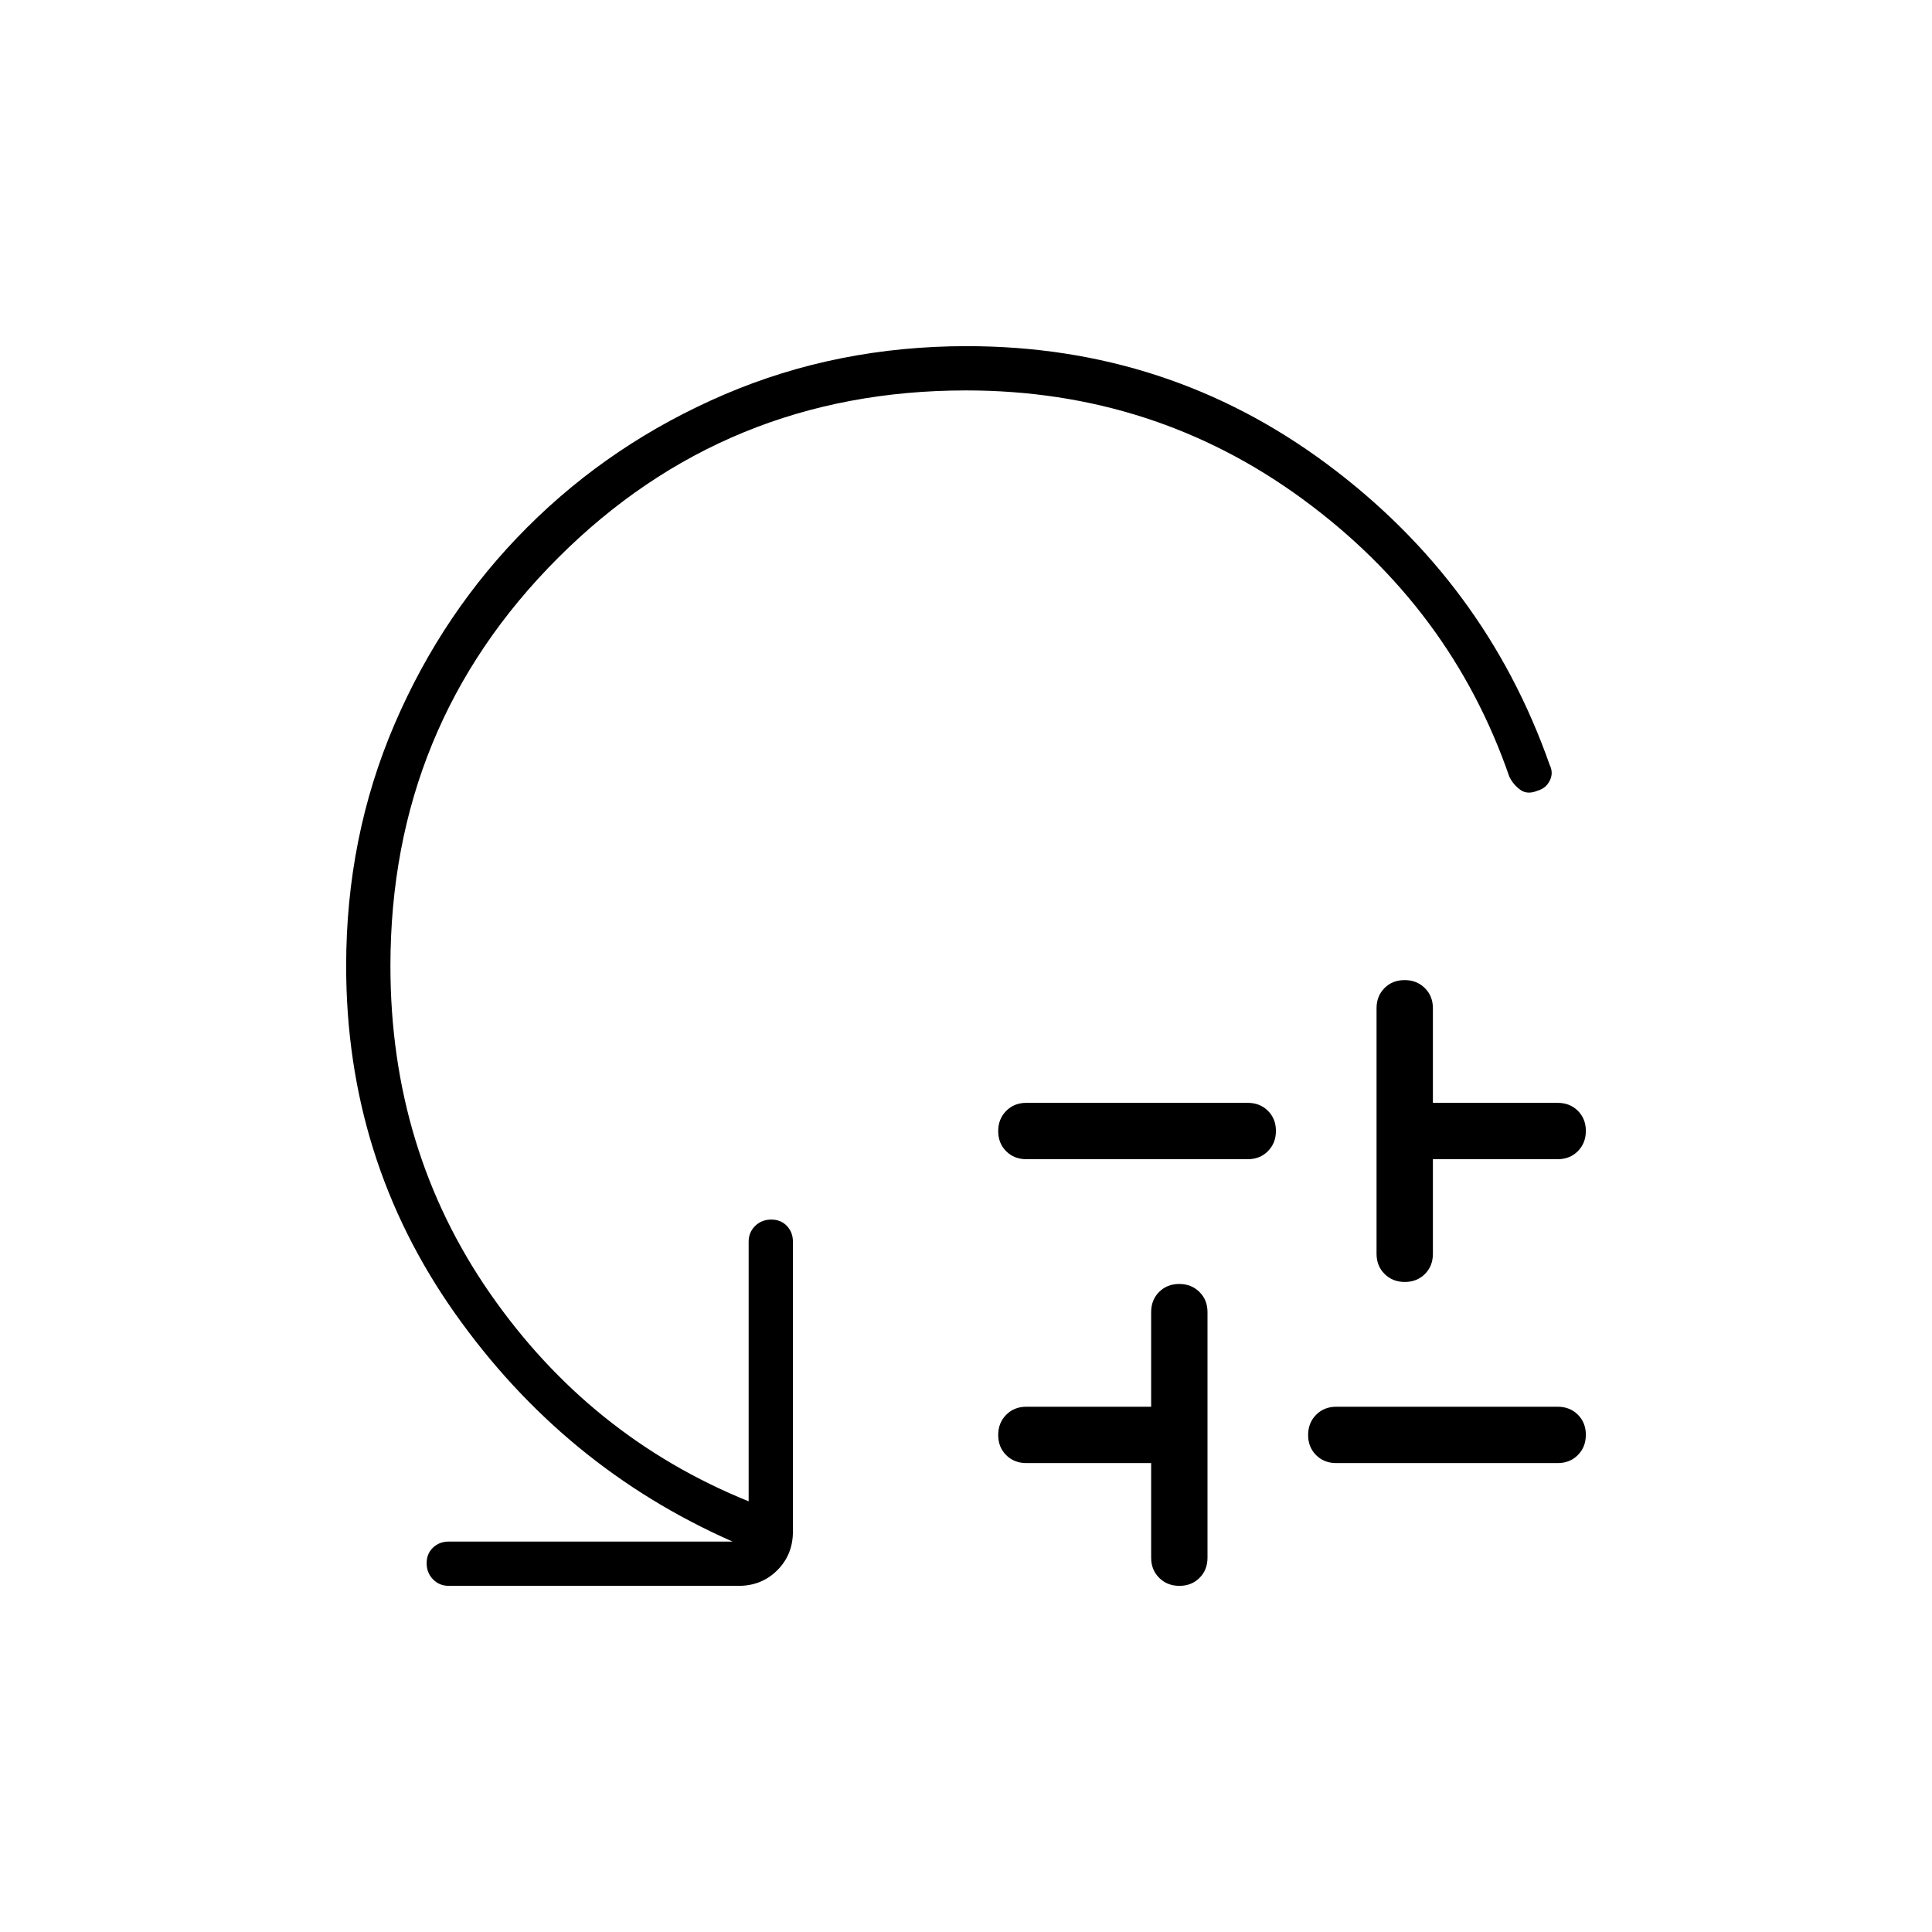
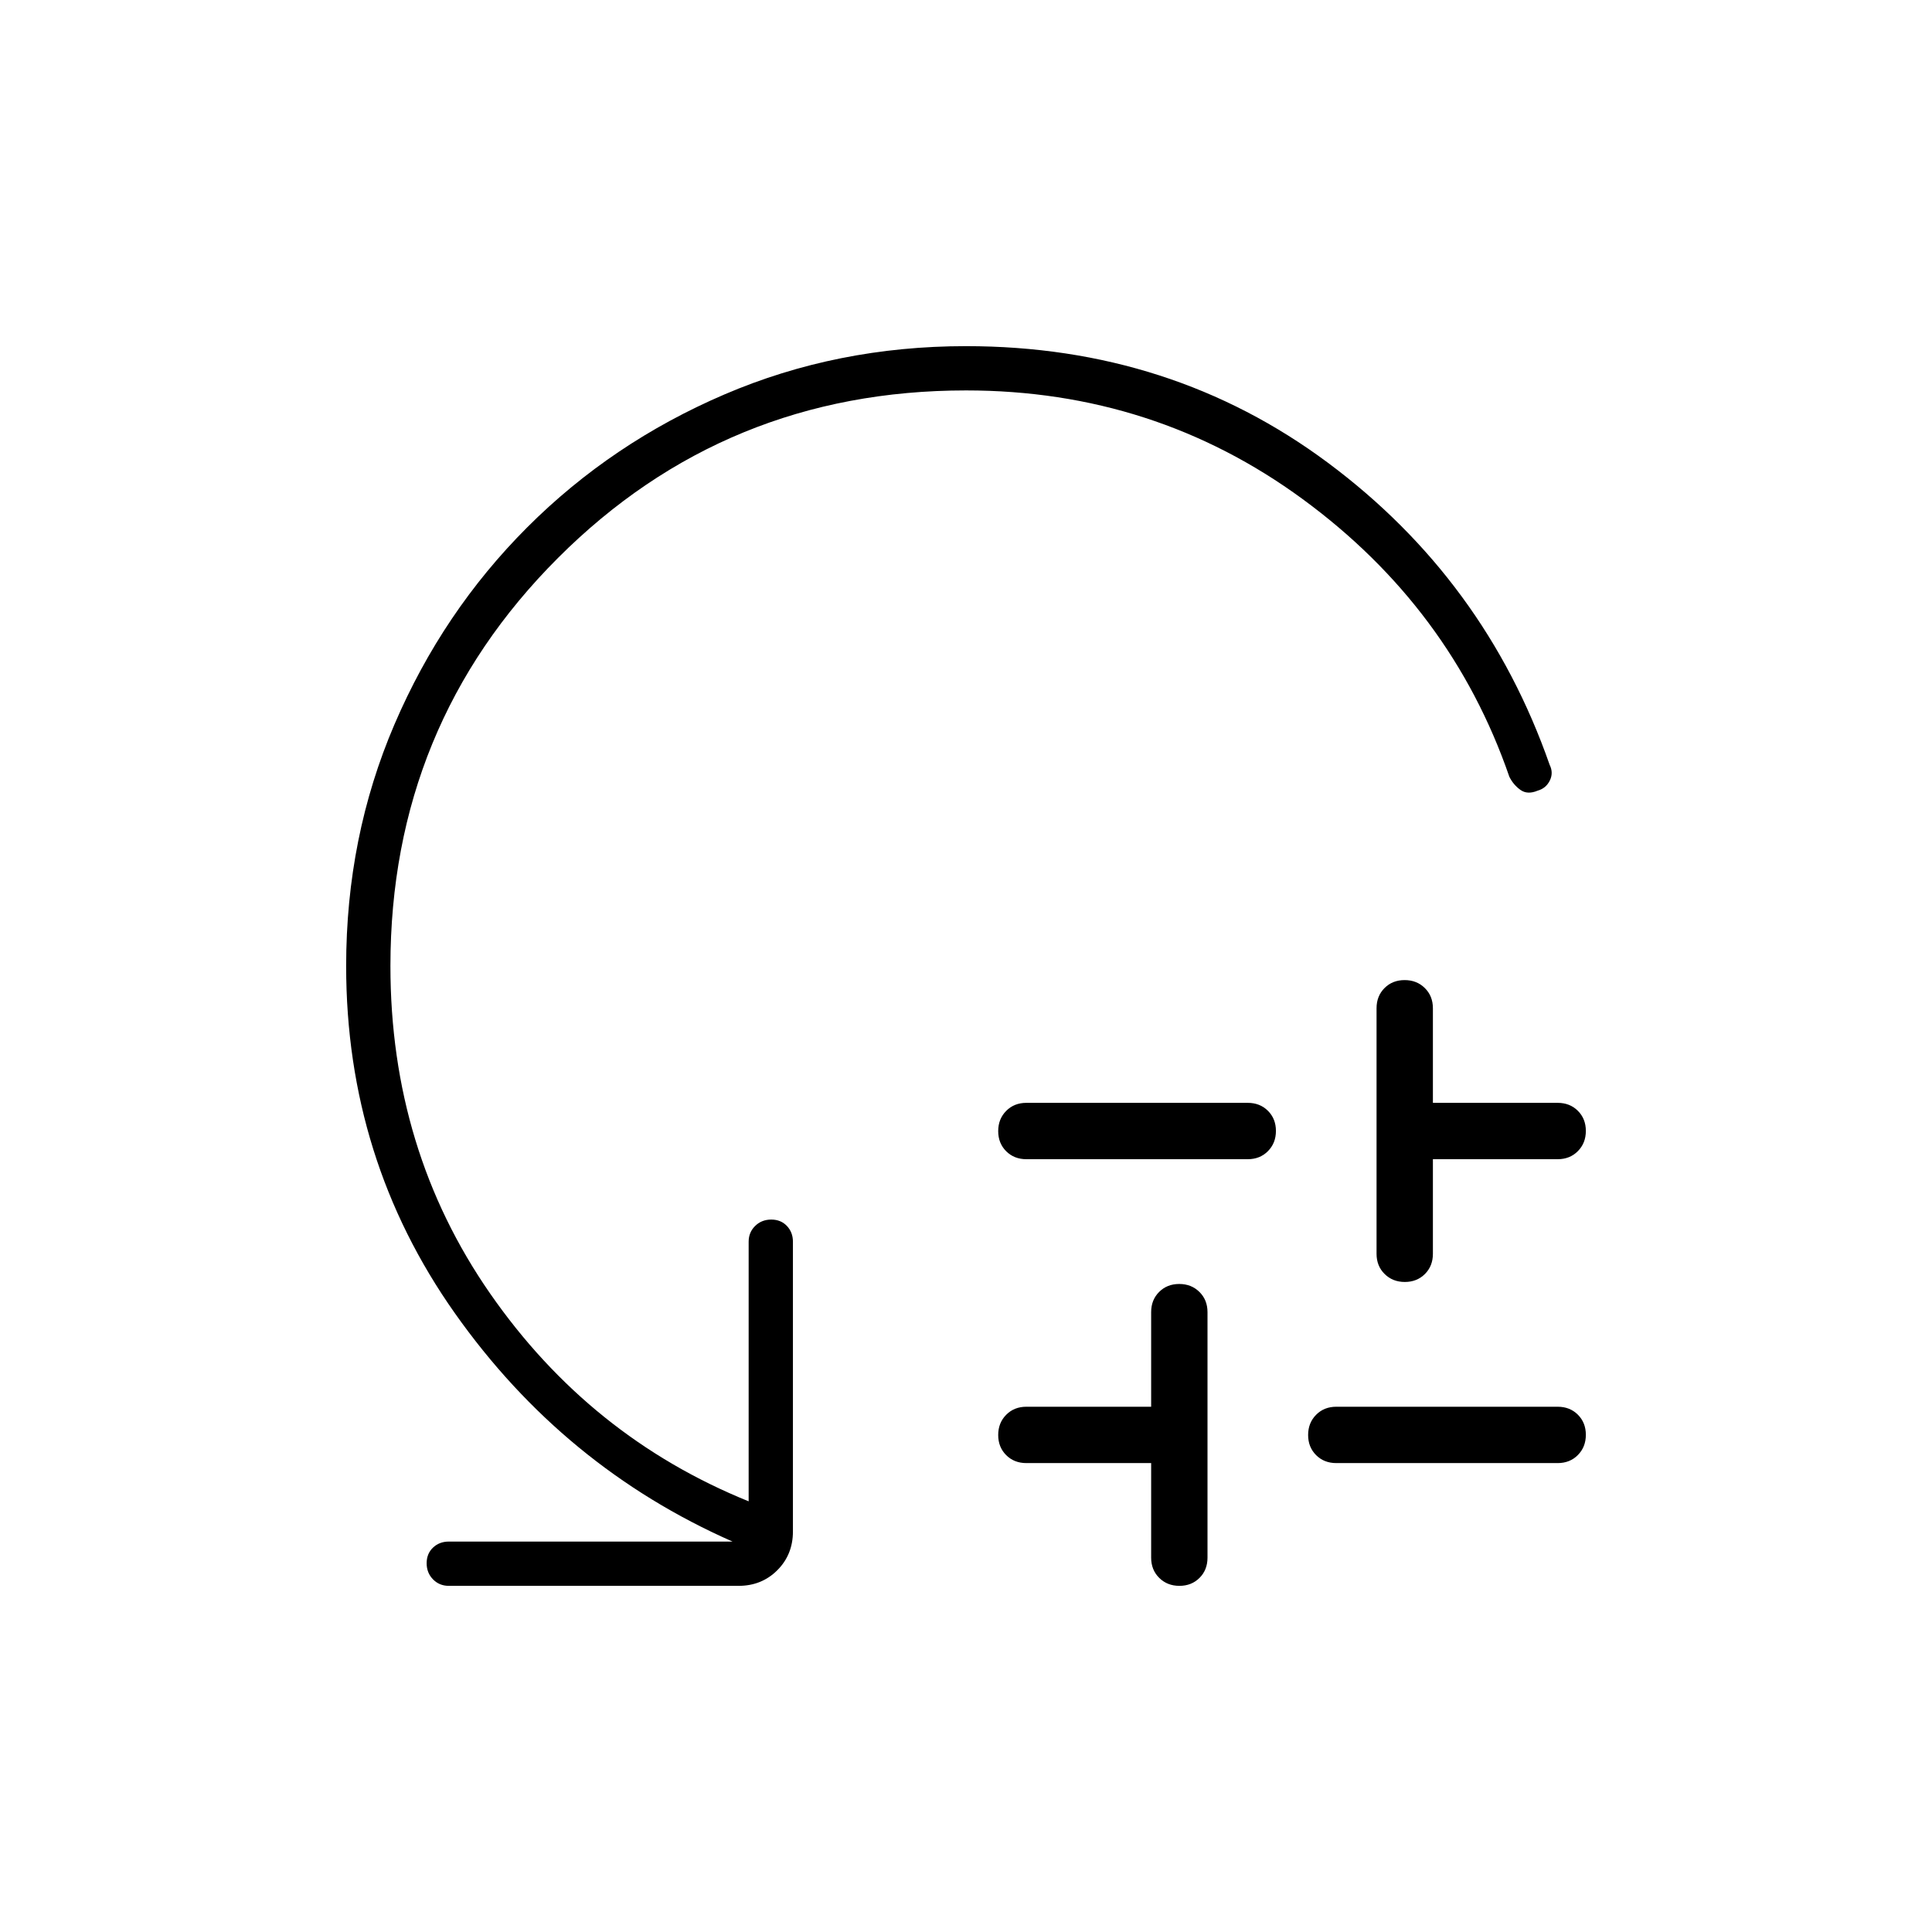
<svg xmlns="http://www.w3.org/2000/svg" width="48" height="48" viewBox="0 -960 960 960">
-   <path d="M510-412h110q6.07 0 10.03 3.95 3.97 3.96 3.97 10 0 6.05-3.97 10.05-3.96 4-10.03 4H510q-6.07 0-10.03-3.95-3.97-3.96-3.97-10 0-6.05 3.97-10.05 3.96-4 10.03-4Zm62 226v-47h-62q-6.07 0-10.03-3.95-3.97-3.96-3.97-10 0-6.05 3.97-10.05 3.96-4 10.03-4h62v-47q0-6.07 3.95-10.03 3.96-3.97 10-3.97 6.05 0 10.05 3.97 4 3.96 4 10.03v122q0 6.07-3.95 10.03-3.96 3.97-10 3.97-6.05 0-10.05-3.97-4-3.96-4-10.03Zm92-75h110q6.07 0 10.03 3.95 3.97 3.96 3.97 10 0 6.05-3.97 10.05-3.96 4-10.03 4H664q-6.07 0-10.03-3.95-3.97-3.96-3.97-10 0-6.05 3.97-10.05 3.96-4 10.03-4Zm20-76v-122q0-6.07 3.95-10.03 3.96-3.97 10-3.97 6.05 0 10.05 3.97 4 3.96 4 10.03v47h62q6.07 0 10.03 3.95 3.97 3.96 3.97 10 0 6.05-3.97 10.05-3.96 4-10.03 4h-62v47q0 6.07-3.95 10.03-3.96 3.97-10 3.97-6.05 0-10.05-3.97-4-3.96-4-10.03ZM480-766q-119.51 0-202.75 83.25Q194-599.51 194-480q0 91.37 49.5 162.69Q293-246 372-214v-129q0-4.68 3.23-7.84t8-3.16q4.77 0 7.77 3.16t3 7.84v144q0 11.48-7.76 19.24Q378.48-172 367-172H223q-4.68 0-7.84-3.23t-3.16-8q0-4.77 3.16-7.77t7.84-3h141q-84-37-138-113.5T172-480q0-64.08 24-120.04Q220-656 262-698q42-42 98-66t120.43-24q100.08 0 178.82 58.5Q738-671 770-580q2 4 .09 7.86-1.91 3.85-6 5-5.09 2.14-8.59-.36T750-574q-29-84-102.72-138T480-766Z" />
+   <path d="M510-412h110q6.07 0 10.03 3.95 3.97 3.96 3.97 10 0 6.05-3.97 10.05-3.96 4-10.03 4H510q-6.07 0-10.03-3.95-3.97-3.96-3.97-10 0-6.05 3.97-10.05 3.96-4 10.03-4Zm62 226v-47h-62q-6.07 0-10.03-3.95-3.97-3.96-3.97-10 0-6.05 3.97-10.05 3.96-4 10.03-4h62v-47q0-6.07 3.95-10.03 3.96-3.97 10-3.97 6.05 0 10.05 3.97 4 3.96 4 10.03v122q0 6.07-3.95 10.03-3.96 3.97-10 3.97-6.05 0-10.05-3.97-4-3.96-4-10.03Zm92-75h110q6.07 0 10.03 3.95 3.97 3.96 3.97 10 0 6.05-3.97 10.05-3.96 4-10.03 4H664q-6.07 0-10.03-3.95-3.97-3.96-3.97-10 0-6.05 3.97-10.05 3.96-4 10.03-4Zm20-76v-122q0-6.07 3.95-10.03 3.96-3.97 10-3.97 6.05 0 10.05 3.97 4 3.96 4 10.03v47h62q6.07 0 10.03 3.95 3.97 3.96 3.97 10 0 6.05-3.97 10.05-3.96 4-10.03 4h-62v47q0 6.07-3.95 10.03-3.96 3.97-10 3.97-6.05 0-10.05-3.97-4-3.96-4-10.03ZM480-766q-119.51 0-202.75 83.25Q194-599.51 194-480q0 91.37 49.5 162.69Q293-246 372-214v-129q0-4.68 3.23-7.84t8-3.16q4.77 0 7.77 3.16t3 7.84v144q0 11.48-7.76 19.24Q378.48-172 367-172H223q-4.68 0-7.84-3.23t-3.16-8q0-4.77 3.16-7.77t7.84-3h141q-84-37-138-113.5T172-480q0-64.08 24-120.04Q220-656 262-698q42-42 97.96-66 55.96-24 120.04-24 102 0 179.91 58T770-580q2 4 .09 7.86-1.91 3.85-6 5-5.09 2.14-8.59-.36T750-574q-29-84-102.72-138T480-766Z" />
</svg>
